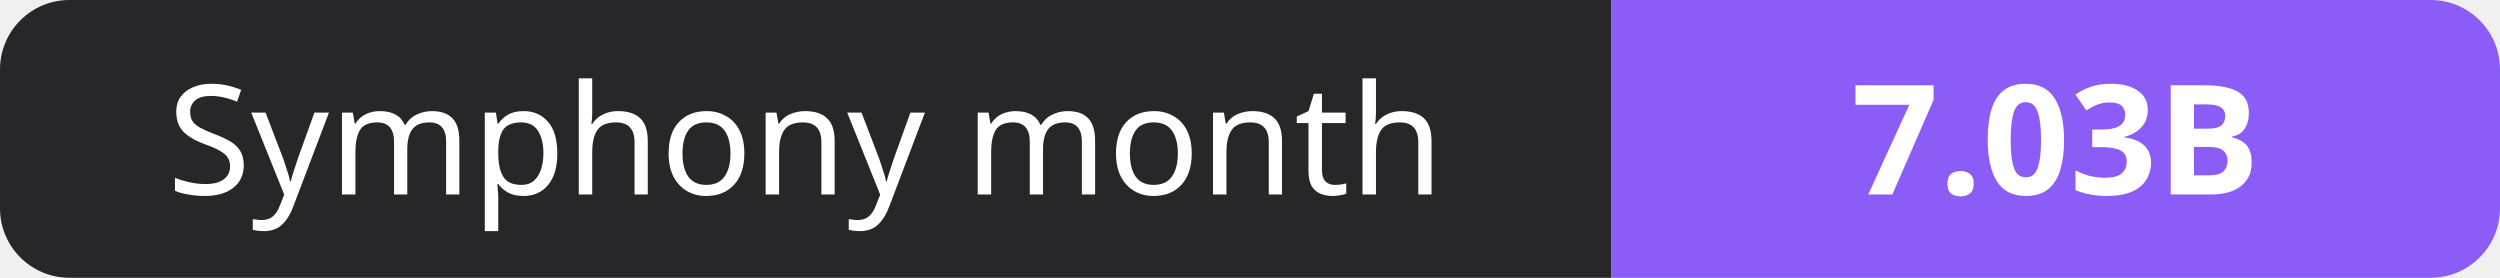
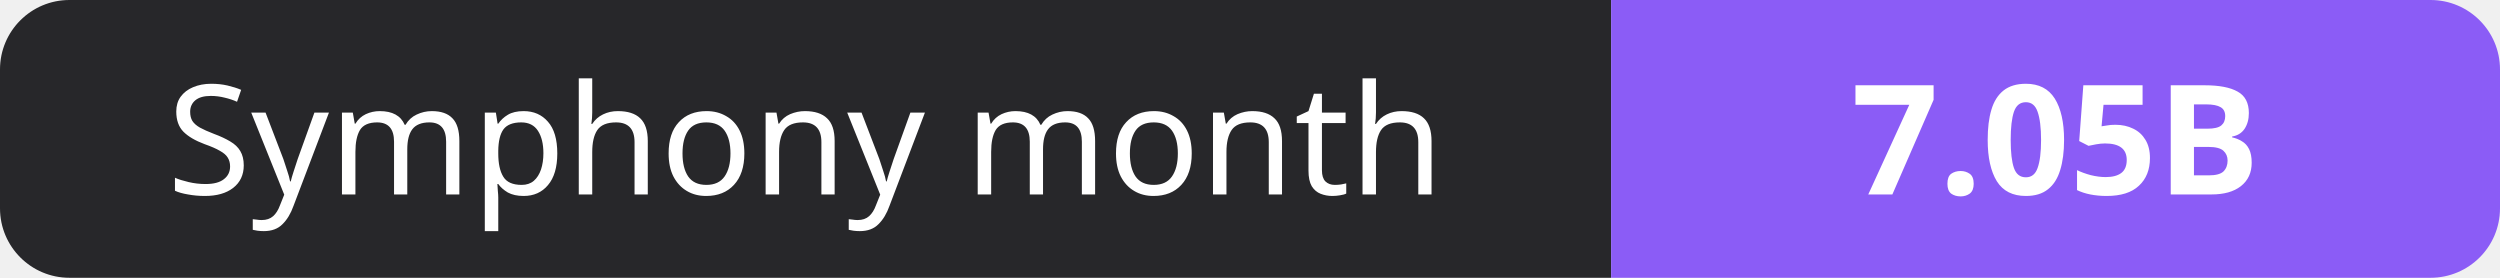
- <svg xmlns="http://www.w3.org/2000/svg" width="180" height="20" role="img" aria-label="Symphony month: 7.03B">
+ <svg xmlns="http://www.w3.org/2000/svg" width="180" height="20" role="img" aria-label="Symphony month: 7.05B">
  <clipPath id="r">
    <rect width="180" height="20" rx="5" fill="#fff" />
  </clipPath>
  <g clip-path="url(#r)">
    <rect width="116" height="20" fill="#27272a" />
    <rect x="116" width="64" height="20" fill="#8b5cf6" />
  </g>
  <g fill="#fff" text-anchor="middle" font-family="Verdana,Geneva,sans-serif" font-size="11">
    <text x="58.0" y="14">Symphony month</text>
-     <text x="148.0" y="14" font-weight="700">7.03B</text>
+     <text x="148.0" y="14" font-weight="700">7.05B</text>
  </g>
</svg>
